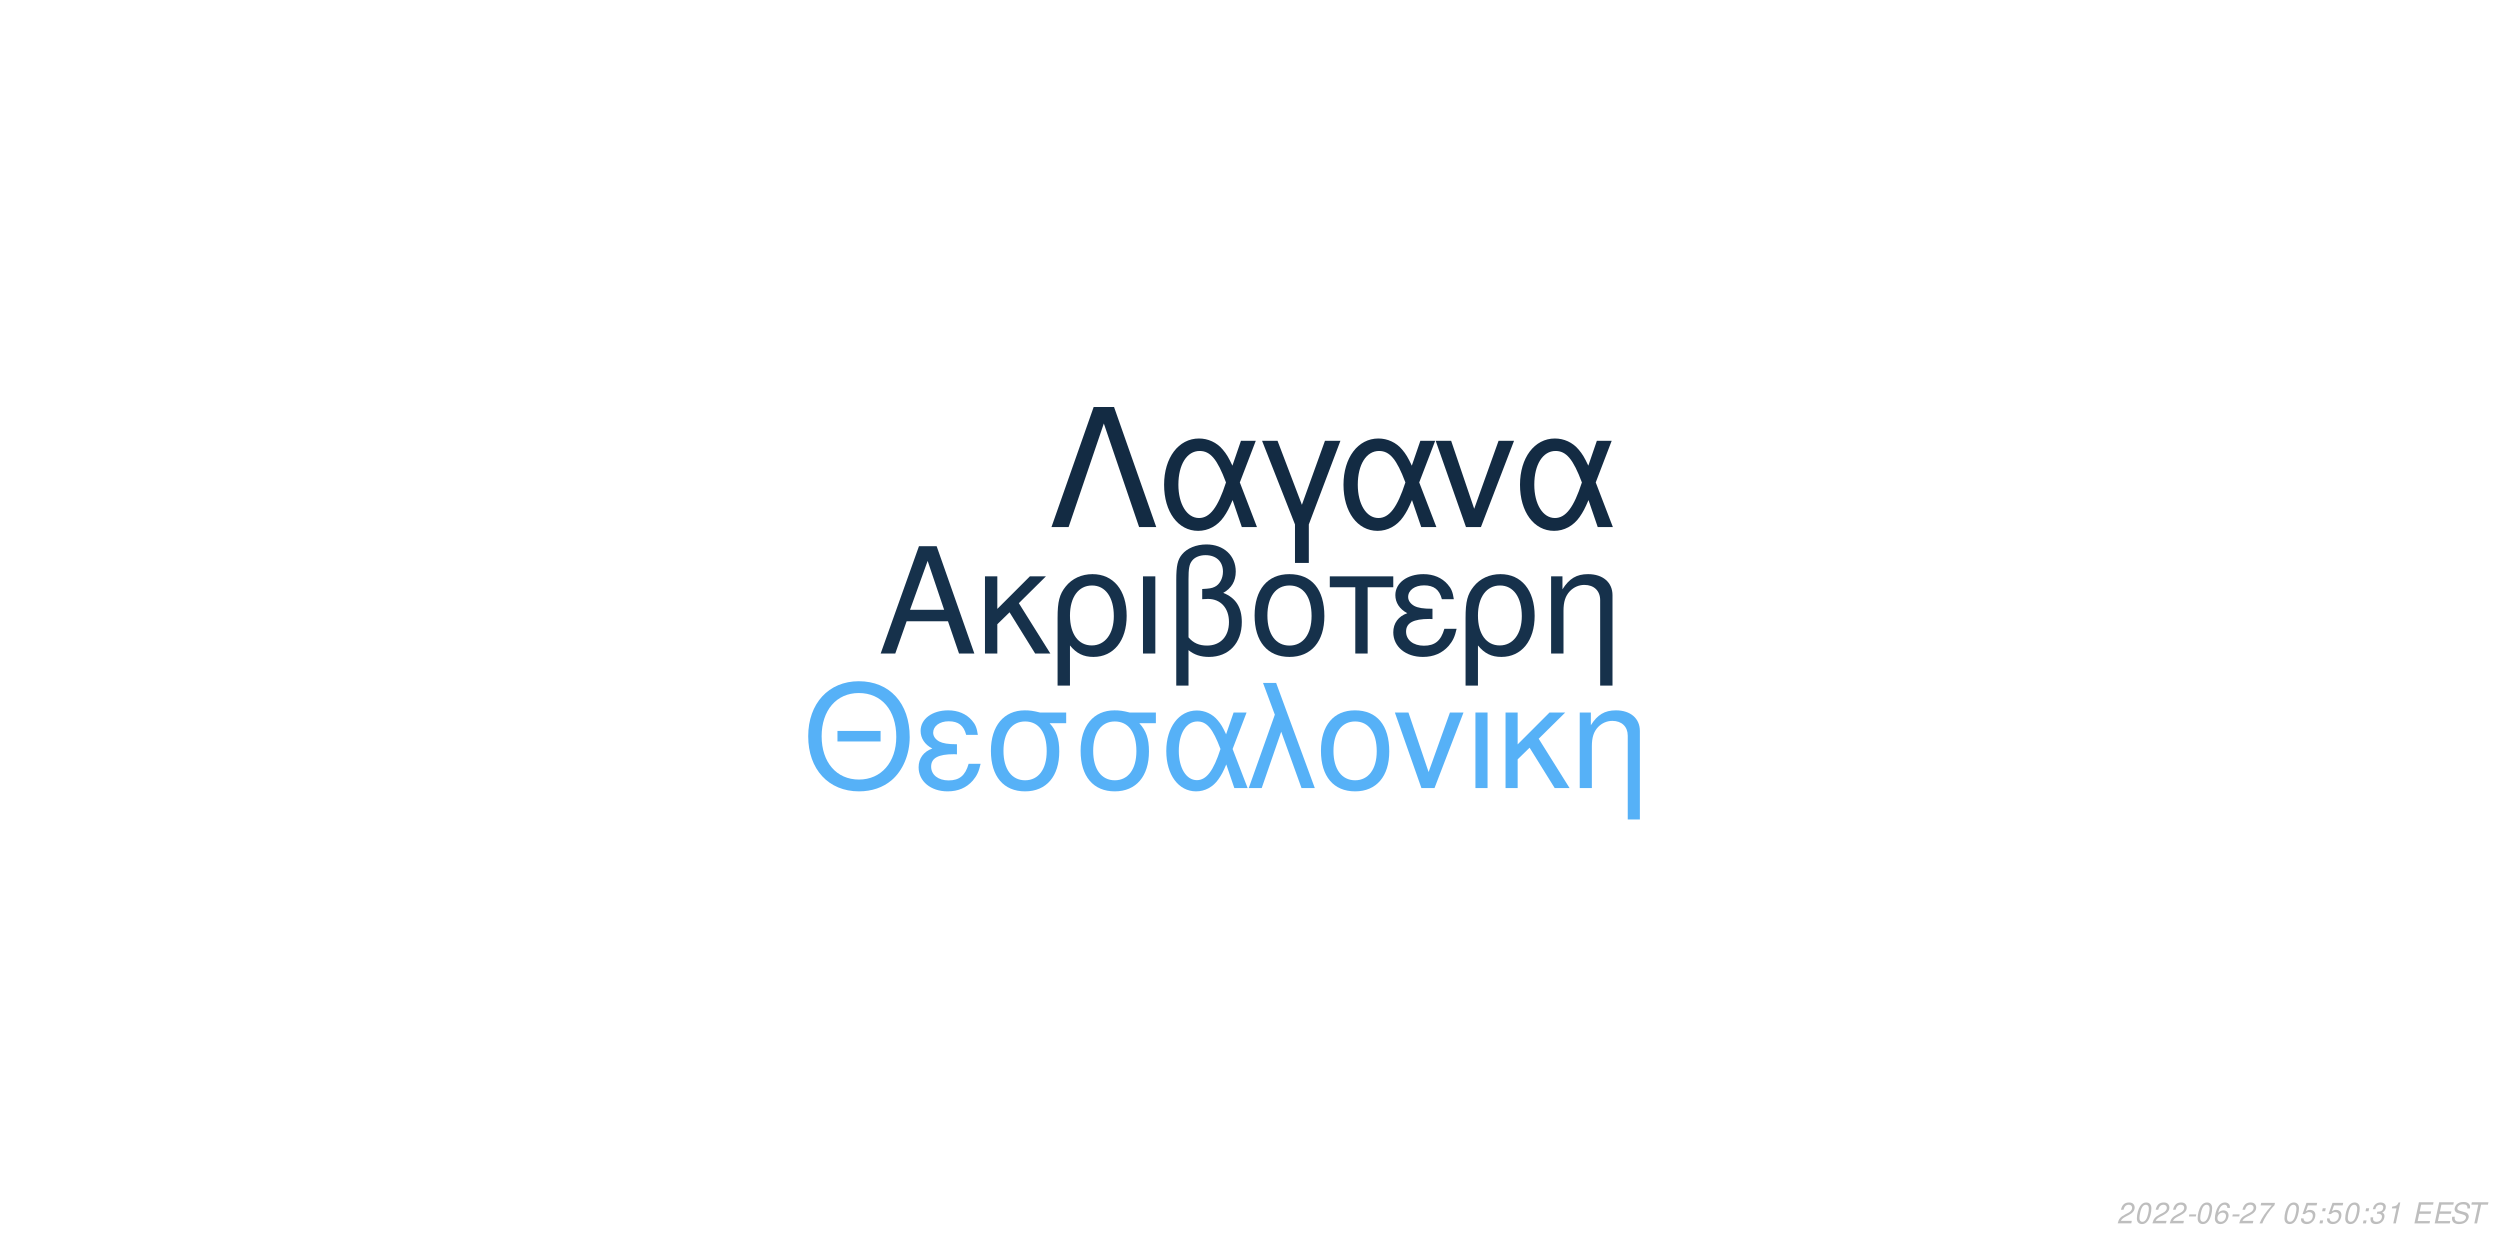
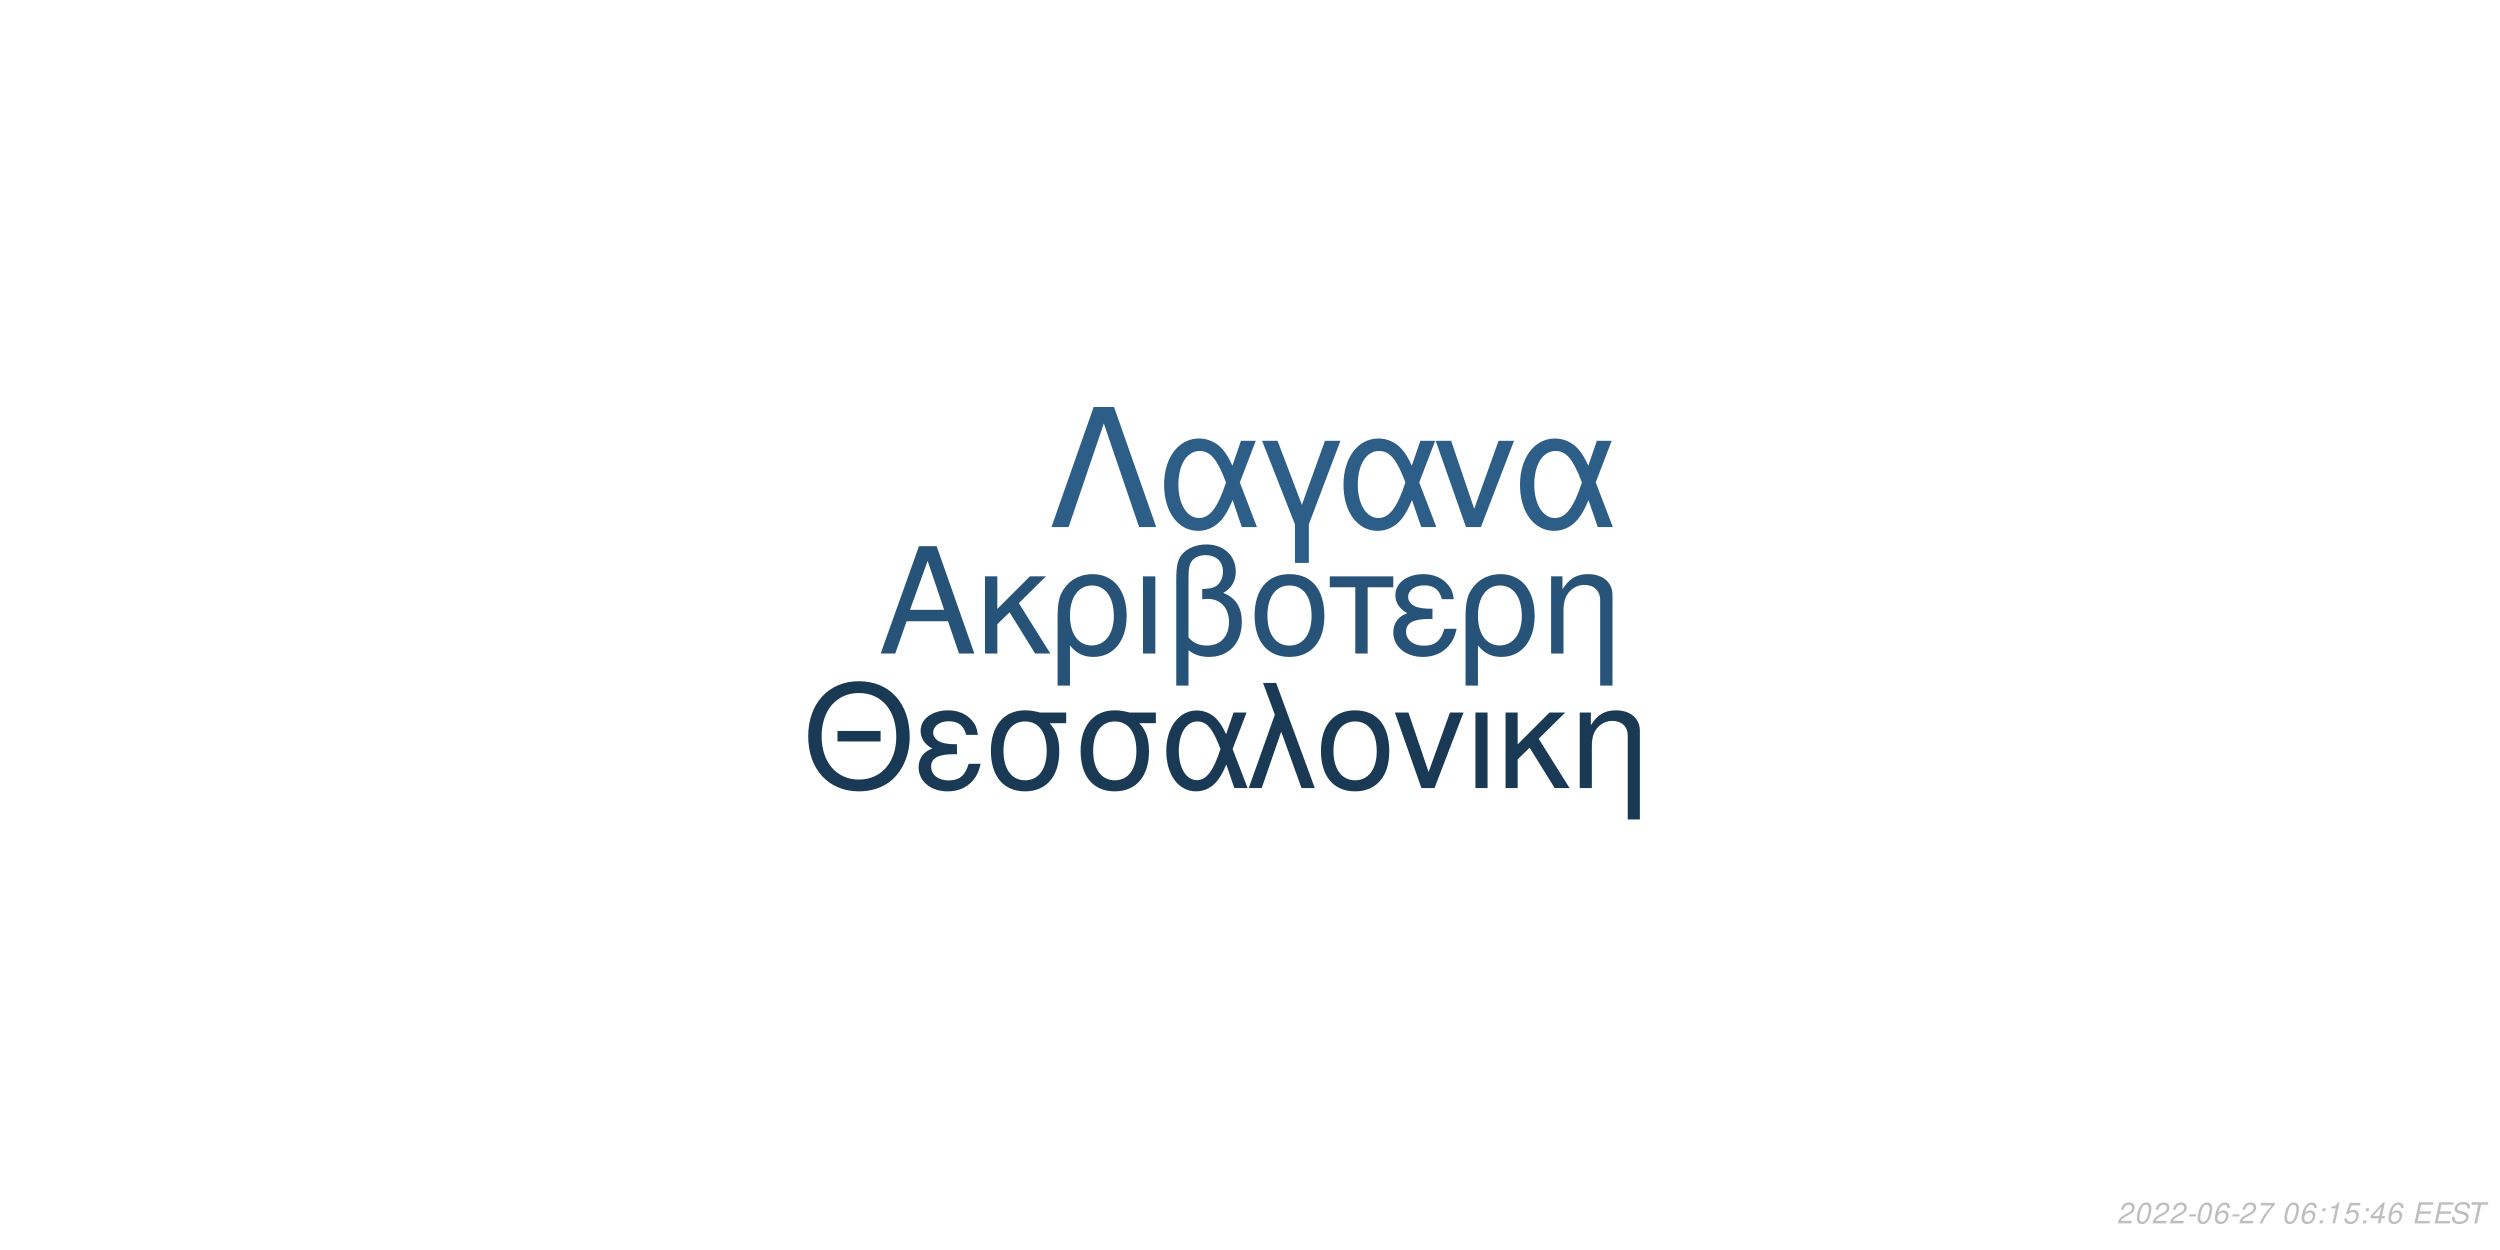
<svg xmlns="http://www.w3.org/2000/svg" xmlns:xlink="http://www.w3.org/1999/xlink" width="864pt" height="432pt" viewBox="0 0 864 432" version="1.1">
  <defs>
    <g>
      <symbol overflow="visible" id="glyph0-0">
        <path style="stroke:none;" d="" />
      </symbol>
      <symbol overflow="visible" id="glyph0-1">
        <path style="stroke:none;" d="M 24.125 -11.141 L 27.938 0 L 33.234 0 L 20.203 -37.094 L 14.094 -37.094 L 0.859 0 L 5.906 0 L 9.828 -11.141 Z M 22.797 -15.109 L 11 -15.109 L 17.094 -32.016 Z M 22.797 -15.109 " />
      </symbol>
      <symbol overflow="visible" id="glyph0-2">
        <path style="stroke:none;" d="M 7.172 -15.422 L 7.172 -26.672 L 2.906 -26.672 L 2.906 0 L 7.172 0 L 7.172 -10.125 L 11.406 -14.25 L 20.25 0 L 25.5 0 L 14.609 -17.406 L 23.969 -26.672 L 18.422 -26.672 Z M 7.172 -15.422 " />
      </symbol>
      <symbol overflow="visible" id="glyph0-3">
        <path style="stroke:none;" d="M 3 11.094 L 7.281 11.094 L 7.281 -2.797 C 9.516 -0.047 11.953 1.172 15.375 1.172 C 22.344 1.172 26.875 -4.422 26.875 -13.031 C 26.875 -21.891 22.297 -27.438 15.062 -27.438 C 11.297 -27.438 7.984 -25.906 5.797 -23.156 C 3.672 -20.516 3 -17.969 3 -12.359 Z M 14.906 -23.516 C 19.547 -23.516 22.438 -19.438 22.438 -12.922 C 22.438 -6.812 19.391 -2.797 14.812 -2.797 C 10.172 -2.797 7.281 -6.766 7.281 -13.125 C 7.281 -19.484 10.234 -23.516 14.906 -23.516 Z M 14.906 -23.516 " />
      </symbol>
      <symbol overflow="visible" id="glyph0-4">
        <path style="stroke:none;" d="M 3.516 0 L 7.781 0 L 7.781 -26.672 L 3.516 -26.672 Z M 3.516 0 " />
      </symbol>
      <symbol overflow="visible" id="glyph0-5">
        <path style="stroke:none;" d="M 4.016 11.094 L 8.25 11.094 L 8.25 -1.172 C 10.172 0.406 12.422 1.172 15.312 1.172 C 22.188 1.172 26.672 -3.609 26.672 -10.891 C 26.672 -15.984 24.578 -19.234 20.25 -20.969 C 23.109 -22.547 24.578 -25.031 24.578 -28.344 C 24.578 -33.844 20.406 -37.703 14.453 -37.703 C 10.938 -37.703 7.734 -36.391 6 -34.25 C 4.484 -32.422 4.016 -30.328 4.016 -25.391 Z M 8.25 -25.656 C 8.25 -29.359 8.5 -30.844 9.469 -32.062 C 10.375 -33.281 12.156 -34 14.094 -34 C 17.812 -34 20.156 -31.812 20.156 -28.297 C 20.156 -25.953 18.984 -23.812 17.297 -23.047 C 16.281 -22.547 15.469 -22.438 12.984 -22.297 L 12.984 -18.781 C 13.734 -18.828 14.344 -18.875 14.969 -18.875 C 19.344 -18.875 22.234 -15.719 22.234 -10.891 C 22.234 -5.906 19.281 -2.75 14.656 -2.75 C 11.953 -2.75 9.922 -3.609 8.25 -5.594 Z M 8.25 -25.656 " />
      </symbol>
      <symbol overflow="visible" id="glyph0-6">
        <path style="stroke:none;" d="M 14.094 -27.438 C 6.562 -27.438 2.094 -22.094 2.094 -13.125 C 2.094 -4.125 6.562 1.172 14.141 1.172 C 21.672 1.172 26.203 -4.172 26.203 -12.922 C 26.203 -22.188 21.828 -27.438 14.094 -27.438 Z M 14.141 -23.516 C 18.938 -23.516 21.781 -19.594 21.781 -12.984 C 21.781 -6.672 18.828 -2.75 14.141 -2.75 C 9.422 -2.75 6.516 -6.672 6.516 -13.125 C 6.516 -19.594 9.422 -23.516 14.141 -23.516 Z M 14.141 -23.516 " />
      </symbol>
      <symbol overflow="visible" id="glyph0-7">
        <path style="stroke:none;" d="M 7.891 0 L 12.156 0 L 12.156 -22.906 L 21.016 -22.906 L 21.016 -26.672 L -0.922 -26.672 L -0.922 -22.906 L 7.891 -22.906 Z M 7.891 0 " />
      </symbol>
      <symbol overflow="visible" id="glyph0-8">
        <path style="stroke:none;" d="M 14.562 -15.469 C 11.344 -15.469 9.562 -15.781 8.297 -16.438 C 6.922 -17.203 6.156 -18.328 6.156 -19.547 C 6.156 -21.891 8.453 -23.562 11.656 -23.562 C 15.062 -23.562 16.953 -22.094 17.812 -18.781 L 21.938 -18.781 C 21.578 -21.266 21.062 -22.5 19.797 -23.922 C 17.812 -26.203 14.906 -27.438 11.453 -27.438 C 5.797 -27.438 1.734 -24.375 1.734 -20.203 C 1.734 -17.609 3.156 -15.375 5.859 -13.938 C 2.797 -12.875 1.016 -10.484 1.016 -7.328 C 1.016 -2.391 5.297 1.172 11.25 1.172 C 14.969 1.172 17.906 -0.109 20.156 -2.641 C 21.578 -4.328 22.297 -5.797 22.906 -8.547 L 18.672 -8.547 C 17.5 -4.422 15.422 -2.703 11.609 -2.703 C 7.938 -2.703 5.438 -4.688 5.438 -7.578 C 5.438 -10.578 7.938 -11.953 13.484 -11.953 C 13.641 -11.953 14.094 -11.953 14.562 -11.906 Z M 14.562 -15.469 " />
      </symbol>
      <symbol overflow="visible" id="glyph0-9">
        <path style="stroke:none;" d="M 3.562 -26.672 L 3.562 0 L 7.844 0 L 7.844 -14.703 C 7.844 -17.906 8.5 -19.891 10.031 -21.531 C 11.406 -22.953 13.188 -23.719 15.062 -23.719 C 18.375 -23.719 20.516 -21.672 20.516 -18.469 L 20.516 11.094 L 24.781 11.094 L 24.781 -20.156 C 24.781 -24.578 21.469 -27.438 16.328 -27.438 C 12.359 -27.438 9.828 -25.906 7.484 -22.188 L 7.484 -26.672 Z M 3.562 -26.672 " />
      </symbol>
      <symbol overflow="visible" id="glyph1-0">
        <path style="stroke:none;" d="" />
      </symbol>
      <symbol overflow="visible" id="glyph1-1">
        <path style="stroke:none;" d="M 26.859 -19.734 L 11.953 -19.734 L 11.953 -16.094 L 26.859 -16.094 Z M 19.328 -36.922 C 8.922 -36.922 1.844 -29.25 1.844 -17.891 C 1.844 -6.484 8.875 1.141 19.391 1.141 C 23.812 1.141 27.703 -0.203 30.641 -2.688 C 34.578 -6.031 36.922 -11.656 36.922 -17.594 C 36.922 -29.297 30 -36.922 19.328 -36.922 Z M 19.328 -32.844 C 27.203 -32.844 32.281 -26.906 32.281 -17.688 C 32.281 -8.922 27.062 -2.938 19.391 -2.938 C 11.609 -2.938 6.484 -8.922 6.484 -17.891 C 6.484 -26.859 11.609 -32.844 19.328 -32.844 Z M 19.328 -32.844 " />
      </symbol>
      <symbol overflow="visible" id="glyph1-2">
        <path style="stroke:none;" d="M 14.25 -15.141 C 11.109 -15.141 9.375 -15.453 8.125 -16.094 C 6.781 -16.844 6.031 -17.938 6.031 -19.141 C 6.031 -21.422 8.266 -23.078 11.406 -23.078 C 14.75 -23.078 16.594 -21.625 17.438 -18.391 L 21.469 -18.391 C 21.125 -20.828 20.625 -22.031 19.391 -23.422 C 17.438 -25.656 14.594 -26.859 11.219 -26.859 C 5.688 -26.859 1.688 -23.875 1.688 -19.781 C 1.688 -17.234 3.094 -15.047 5.734 -13.656 C 2.734 -12.609 1 -10.266 1 -7.172 C 1 -2.344 5.188 1.141 11.016 1.141 C 14.656 1.141 17.547 -0.094 19.734 -2.594 C 21.125 -4.234 21.828 -5.688 22.422 -8.375 L 18.281 -8.375 C 17.141 -4.328 15.094 -2.641 11.359 -2.641 C 7.766 -2.641 5.328 -4.578 5.328 -7.422 C 5.328 -10.359 7.766 -11.703 13.203 -11.703 C 13.359 -11.703 13.797 -11.703 14.25 -11.656 Z M 14.25 -15.141 " />
      </symbol>
      <symbol overflow="visible" id="glyph1-3">
        <path style="stroke:none;" d="M 29 -26.109 L 19.938 -26.109 C 17.594 -26.703 16.438 -26.859 14.703 -26.859 C 7.469 -26.859 2.984 -21.469 2.984 -12.859 C 2.984 -4.031 7.375 1.141 14.797 1.141 C 22.172 1.141 26.609 -4.078 26.609 -12.656 C 26.609 -17.047 25.656 -19.828 23.266 -22.422 L 29 -22.422 Z M 14.797 -23.016 C 19.531 -23.016 22.266 -19.234 22.266 -12.75 C 22.266 -6.531 19.438 -2.688 14.797 -2.688 C 10.172 -2.688 7.328 -6.531 7.328 -12.859 C 7.328 -19.188 10.172 -23.016 14.797 -23.016 Z M 14.797 -23.016 " />
      </symbol>
      <symbol overflow="visible" id="glyph1-4">
        <path style="stroke:none;" d="M 29.344 -26.109 L 24.859 -26.109 L 22.266 -18.578 C 21.125 -21.031 20.484 -22.125 19.328 -23.469 C 17.547 -25.609 14.906 -26.812 12.156 -26.812 C 5.984 -26.812 1.594 -20.984 1.594 -12.812 C 1.594 -4.578 5.828 1.141 11.906 1.141 C 14.953 1.141 17.734 -0.344 19.625 -3.047 C 20.672 -4.531 21.281 -5.688 22.328 -8.172 L 25.109 0 L 29.703 0 L 24.516 -13.5 Z M 20.328 -13.5 C 17.891 -5.922 15.453 -2.734 12.156 -2.734 C 8.516 -2.734 5.922 -6.922 5.922 -12.812 C 5.922 -18.938 8.516 -23.016 12.359 -23.016 C 15.594 -23.016 17.688 -20.531 20.328 -13.5 Z M 20.328 -13.5 " />
      </symbol>
      <symbol overflow="visible" id="glyph1-5">
        <path style="stroke:none;" d="M 1.094 0 L 5.578 0 L 12.312 -19.484 L 19.328 0 L 23.922 0 L 10.562 -36.328 L 6.031 -36.328 L 10.109 -25.359 Z M 1.094 0 " />
      </symbol>
      <symbol overflow="visible" id="glyph1-6">
        <path style="stroke:none;" d="M 13.797 -26.859 C 6.422 -26.859 2.047 -21.625 2.047 -12.859 C 2.047 -4.031 6.422 1.141 13.859 1.141 C 21.234 1.141 25.656 -4.078 25.656 -12.656 C 25.656 -21.719 21.375 -26.859 13.797 -26.859 Z M 13.859 -23.016 C 18.531 -23.016 21.328 -19.188 21.328 -12.703 C 21.328 -6.531 18.438 -2.688 13.859 -2.688 C 9.219 -2.688 6.375 -6.531 6.375 -12.859 C 6.375 -19.188 9.219 -23.016 13.859 -23.016 Z M 13.859 -23.016 " />
      </symbol>
      <symbol overflow="visible" id="glyph1-7">
        <path style="stroke:none;" d="M 14.297 0 L 24.312 -26.109 L 19.625 -26.109 L 12.25 -5.531 L 5.281 -26.109 L 0.594 -26.109 L 9.766 0 Z M 14.297 0 " />
      </symbol>
      <symbol overflow="visible" id="glyph1-8">
        <path style="stroke:none;" d="M 3.438 0 L 7.625 0 L 7.625 -26.109 L 3.438 -26.109 Z M 3.438 0 " />
      </symbol>
      <symbol overflow="visible" id="glyph1-9">
        <path style="stroke:none;" d="M 7.031 -15.094 L 7.031 -26.109 L 2.844 -26.109 L 2.844 0 L 7.031 0 L 7.031 -9.922 L 11.156 -13.953 L 19.828 0 L 24.969 0 L 14.297 -17.047 L 23.469 -26.109 L 18.031 -26.109 Z M 7.031 -15.094 " />
      </symbol>
      <symbol overflow="visible" id="glyph1-10">
        <path style="stroke:none;" d="M 3.484 -26.109 L 3.484 0 L 7.672 0 L 7.672 -14.406 C 7.672 -17.547 8.328 -19.484 9.812 -21.078 C 11.156 -22.469 12.906 -23.219 14.75 -23.219 C 17.984 -23.219 20.078 -21.234 20.078 -18.094 L 20.078 10.859 L 24.266 10.859 L 24.266 -19.734 C 24.266 -24.062 21.031 -26.859 16 -26.859 C 12.109 -26.859 9.609 -25.359 7.328 -21.719 L 7.328 -26.109 Z M 3.484 -26.109 " />
      </symbol>
      <symbol overflow="visible" id="glyph2-0">
        <path style="stroke:none;" d="" />
      </symbol>
      <symbol overflow="visible" id="glyph2-1">
        <path style="stroke:none;" d="M 22.531 -41.484 L 15.484 -41.484 L 0.906 0 L 6.828 0 L 19 -35.797 L 31.188 0 L 37.109 0 Z M 22.531 -41.484 " />
      </symbol>
      <symbol overflow="visible" id="glyph2-2">
        <path style="stroke:none;" d="M 33.516 -29.812 L 28.391 -29.812 L 25.438 -21.219 C 24.125 -24.016 23.391 -25.266 22.078 -26.797 C 20.031 -29.25 17.016 -30.609 13.891 -30.609 C 6.828 -30.609 1.828 -23.953 1.828 -14.625 C 1.828 -5.234 6.656 1.312 13.594 1.312 C 17.078 1.312 20.266 -0.391 22.422 -3.469 C 23.609 -5.172 24.297 -6.484 25.5 -9.328 L 28.688 0 L 33.922 0 L 28 -15.422 Z M 23.219 -15.422 C 20.422 -6.766 17.641 -3.125 13.891 -3.125 C 9.734 -3.125 6.766 -7.906 6.766 -14.625 C 6.766 -21.625 9.734 -26.297 14.109 -26.297 C 17.812 -26.297 20.203 -23.453 23.219 -15.422 Z M 23.219 -15.422 " />
      </symbol>
      <symbol overflow="visible" id="glyph2-3">
        <path style="stroke:none;" d="M 12.062 12.406 L 16.844 12.406 L 16.844 -0.906 L 27.766 -29.812 L 22.422 -29.812 L 14.453 -7.688 L 6.031 -29.812 L 0.688 -29.812 L 12.062 -0.906 Z M 12.062 12.406 " />
      </symbol>
      <symbol overflow="visible" id="glyph2-4">
        <path style="stroke:none;" d="M 16.328 0 L 27.766 -29.812 L 22.422 -29.812 L 14 -6.312 L 6.031 -29.812 L 0.688 -29.812 L 11.156 0 Z M 16.328 0 " />
      </symbol>
      <symbol overflow="visible" id="glyph3-0">
        <path style="stroke:none;" d="" />
      </symbol>
      <symbol overflow="visible" id="glyph3-1">
        <path style="stroke:none;" d="M 5.234 -0.875 L 1.469 -0.875 C 1.641 -1.375 2.203 -1.891 3.109 -2.344 L 4.234 -2.938 C 5.562 -3.625 6.219 -4.469 6.219 -5.484 C 6.219 -5.938 6.062 -6.359 5.797 -6.656 C 5.469 -7.047 4.984 -7.234 4.312 -7.234 C 2.766 -7.234 1.891 -6.453 1.484 -4.734 L 2.375 -4.734 C 2.484 -5.188 2.609 -5.484 2.797 -5.75 C 3.094 -6.203 3.609 -6.453 4.188 -6.453 C 4.891 -6.453 5.344 -6.031 5.344 -5.375 C 5.344 -4.703 4.859 -4.094 4.016 -3.656 L 2.984 -3.125 C 1.234 -2.188 0.797 -1.656 0.344 -0.016 L 5.047 -0.016 Z M 5.234 -0.875 " />
      </symbol>
      <symbol overflow="visible" id="glyph3-2">
        <path style="stroke:none;" d="M 4.203 -7.234 C 3.375 -7.234 2.688 -6.812 2.125 -5.984 C 1.484 -5.047 0.984 -3.188 0.984 -1.734 C 0.984 -1.109 1.172 -0.562 1.484 -0.266 C 1.797 0.047 2.281 0.234 2.766 0.234 C 3.625 0.234 4.281 -0.156 4.859 -1.016 C 5.516 -1.953 6 -3.797 6 -5.266 C 6 -6.5 5.328 -7.234 4.203 -7.234 Z M 4.094 -6.453 C 4.734 -6.453 5.125 -5.984 5.125 -5.156 C 5.125 -4.203 4.781 -2.625 4.406 -1.812 C 3.984 -0.938 3.516 -0.547 2.875 -0.547 C 2.25 -0.547 1.875 -1.031 1.875 -1.828 C 1.875 -2.797 2.203 -4.344 2.594 -5.203 C 2.984 -6.047 3.453 -6.453 4.094 -6.453 Z M 4.094 -6.453 " />
      </symbol>
      <symbol overflow="visible" id="glyph3-3">
        <path style="stroke:none;" d="M 3.516 -3.125 L 1.125 -3.125 L 0.969 -2.406 L 3.359 -2.406 Z M 3.516 -3.125 " />
      </symbol>
      <symbol overflow="visible" id="glyph3-4">
        <path style="stroke:none;" d="M 6.125 -5.344 L 6.141 -5.625 C 6.141 -6.609 5.453 -7.234 4.391 -7.234 C 3.438 -7.234 2.641 -6.719 2.016 -5.703 C 1.422 -4.781 0.938 -2.953 0.938 -1.688 C 0.938 -0.516 1.688 0.234 2.859 0.234 C 3.703 0.234 4.438 -0.156 5 -0.875 C 5.406 -1.422 5.672 -2.156 5.672 -2.766 C 5.672 -3.812 4.969 -4.5 3.906 -4.5 C 3.234 -4.5 2.672 -4.234 2.094 -3.625 C 2.406 -5.375 3.234 -6.453 4.25 -6.453 C 4.703 -6.453 5.062 -6.234 5.172 -5.844 C 5.203 -5.719 5.234 -5.578 5.25 -5.344 Z M 3.656 -3.734 C 4.344 -3.734 4.797 -3.281 4.797 -2.625 C 4.797 -1.469 3.984 -0.547 2.984 -0.547 C 2.297 -0.547 1.812 -1.047 1.812 -1.766 C 1.812 -2.859 2.625 -3.734 3.656 -3.734 Z M 3.656 -3.734 " />
      </symbol>
      <symbol overflow="visible" id="glyph3-5">
        <path style="stroke:none;" d="M 6.703 -7.094 L 1.953 -7.094 L 1.766 -6.219 L 5.594 -6.219 C 3.344 -3.688 2.266 -2.109 1.375 0 L 2.344 0 C 3.031 -1.906 4.828 -4.594 6.547 -6.281 Z M 6.703 -7.094 " />
      </symbol>
      <symbol overflow="visible" id="glyph3-6">
        <path style="stroke:none;" d="" />
      </symbol>
      <symbol overflow="visible" id="glyph3-7">
+         <path style="stroke:none;" d="M 2.359 -1.031 L 1.312 -1.031 L 1.094 0 L 2.141 0 Z M 3.266 -5.234 L 2.219 -5.234 L 2 -4.203 L 3.047 -4.203 Z M 3.266 -5.234 " />
+       </symbol>
+       <symbol overflow="visible" id="glyph3-8">
+         <path style="stroke:none;" d="M 3.703 -5.188 L 2.594 0 L 3.469 0 L 5.016 -7.234 L 4.438 -7.234 C 3.906 -6.156 3.688 -6.016 2.234 -5.812 L 2.109 -5.188 Z M 3.703 -5.188 " />
+       </symbol>
+       <symbol overflow="visible" id="glyph3-9">
        <path style="stroke:none;" d="M 6.297 -7.094 L 2.594 -7.094 L 1.234 -3.234 L 2.047 -3.234 C 2.656 -3.766 2.938 -3.906 3.531 -3.906 C 4.328 -3.906 4.797 -3.453 4.797 -2.688 C 4.797 -1.438 3.969 -0.547 2.828 -0.547 C 2.031 -0.547 1.609 -0.938 1.578 -1.734 L 0.703 -1.734 L 0.703 -1.516 C 0.703 -0.938 0.844 -0.547 1.188 -0.266 C 1.562 0.062 2.078 0.234 2.703 0.234 C 3.656 0.234 4.391 -0.156 4.984 -0.922 C 5.422 -1.5 5.672 -2.234 5.672 -2.953 C 5.672 -4 4.938 -4.672 3.812 -4.672 C 3.328 -4.672 2.906 -4.547 2.406 -4.234 L 3.109 -6.219 L 6.109 -6.219 Z M 6.297 -7.094 " />
      </symbol>
-       <symbol overflow="visible" id="glyph3-8">
-         <path style="stroke:none;" d="M 2.359 -1.031 L 1.312 -1.031 L 1.094 0 L 2.141 0 Z M 3.266 -5.234 L 2.219 -5.234 L 2 -4.203 L 3.047 -4.203 Z M 3.266 -5.234 " />
-       </symbol>
-       <symbol overflow="visible" id="glyph3-9">
-         <path style="stroke:none;" d="M 2.922 -3.312 C 3.125 -3.344 3.234 -3.344 3.375 -3.344 C 4.203 -3.344 4.688 -3 4.688 -2.406 C 4.688 -1.312 3.906 -0.547 2.781 -0.547 C 2.047 -0.547 1.594 -0.938 1.594 -1.562 C 1.594 -1.719 1.609 -1.844 1.656 -2.094 L 0.766 -2.094 C 0.734 -1.797 0.719 -1.641 0.719 -1.469 C 0.719 -0.375 1.406 0.234 2.641 0.234 C 3.547 0.234 4.297 -0.078 4.812 -0.656 C 5.266 -1.156 5.562 -1.875 5.562 -2.547 C 5.562 -3.125 5.344 -3.453 4.797 -3.734 C 5.641 -4.234 6.016 -4.844 6.016 -5.734 C 6.016 -6.656 5.312 -7.234 4.203 -7.234 C 3.375 -7.234 2.672 -6.938 2.188 -6.375 C 1.891 -6.031 1.703 -5.641 1.516 -4.906 L 2.391 -4.906 C 2.5 -5.359 2.594 -5.594 2.734 -5.812 C 3.047 -6.234 3.516 -6.453 4.078 -6.453 C 4.734 -6.453 5.141 -6.125 5.141 -5.578 C 5.141 -5.188 5.016 -4.797 4.797 -4.547 C 4.516 -4.234 4 -4.062 3.266 -4.062 L 3.078 -4.062 Z M 2.922 -3.312 " />
-       </symbol>
      <symbol overflow="visible" id="glyph3-10">
-         <path style="stroke:none;" d="M 3.703 -5.188 L 2.594 0 L 3.469 0 L 5.016 -7.234 L 4.438 -7.234 C 3.906 -6.156 3.688 -6.016 2.234 -5.812 L 2.109 -5.188 Z M 3.703 -5.188 " />
+         <path style="stroke:none;" d="M 3.625 -1.75 L 3.266 0 L 4.141 0 L 4.516 -1.75 L 5.562 -1.75 L 5.734 -2.531 L 4.688 -2.531 L 5.688 -7.234 L 5.016 -7.234 L 0.844 -2.672 L 0.641 -1.75 Z M 3.797 -2.531 L 1.594 -2.531 L 4.469 -5.703 Z M 3.797 -2.531 " />
      </symbol>
      <symbol overflow="visible" id="glyph3-11">
        <path style="stroke:none;" d="M 2.547 -3.312 L 6.5 -3.312 L 6.688 -4.141 L 2.719 -4.141 L 3.219 -6.469 L 7.344 -6.469 L 7.516 -7.297 L 2.453 -7.297 L 0.906 0 L 6.125 0 L 6.297 -0.812 L 2.016 -0.812 Z M 2.547 -3.312 " />
      </symbol>
      <symbol overflow="visible" id="glyph3-12">
        <path style="stroke:none;" d="M 7.062 -5.156 C 7.125 -5.438 7.141 -5.562 7.141 -5.703 C 7.141 -6.156 6.938 -6.594 6.594 -6.891 C 6.188 -7.25 5.656 -7.406 4.875 -7.406 C 3.844 -7.406 3.047 -7.125 2.5 -6.562 C 2.094 -6.141 1.781 -5.438 1.781 -4.922 C 1.781 -4.297 2.219 -3.766 2.891 -3.562 L 4.594 -3.094 C 5.406 -2.859 5.734 -2.578 5.734 -2.094 C 5.734 -1.781 5.547 -1.406 5.266 -1.141 C 4.844 -0.766 4.266 -0.578 3.453 -0.578 C 2.328 -0.578 1.812 -0.984 1.812 -1.906 C 1.812 -2.047 1.812 -2.125 1.844 -2.312 L 0.984 -2.312 C 0.906 -2.062 0.891 -1.906 0.891 -1.688 C 0.891 -0.484 1.797 0.234 3.297 0.234 C 4.359 0.234 5.234 -0.062 5.812 -0.609 C 6.344 -1.078 6.688 -1.797 6.688 -2.375 C 6.688 -2.641 6.609 -2.906 6.453 -3.156 C 6.234 -3.5 5.938 -3.703 5.469 -3.828 L 3.75 -4.312 C 2.984 -4.547 2.734 -4.734 2.734 -5.188 C 2.734 -5.547 2.875 -5.844 3.188 -6.109 C 3.547 -6.438 4.031 -6.594 4.703 -6.594 C 5.266 -6.594 5.688 -6.484 5.906 -6.297 C 6.094 -6.125 6.219 -5.797 6.219 -5.516 C 6.219 -5.422 6.203 -5.344 6.188 -5.156 Z M 7.062 -5.156 " />
      </symbol>
      <symbol overflow="visible" id="glyph3-13">
        <path style="stroke:none;" d="M 4.938 -6.469 L 7.312 -6.469 L 7.484 -7.297 L 1.75 -7.297 L 1.578 -6.469 L 3.984 -6.469 L 2.609 0 L 3.547 0 Z M 4.938 -6.469 " />
      </symbol>
    </g>
  </defs>
  <g id="surface1">
    <rect x="0" y="0" width="864" height="432" style="fill:rgb(100%,100%,100%);fill-opacity:1;stroke:none;" />
-     <g style="fill:rgb(8.627%,19.216%,29.412%);fill-opacity:1;">
+     <g style="fill:rgb(15.294%,32.549%,47.451%);fill-opacity:1;">
      <use xlink:href="#glyph0-1" x="303.5" y="225.861" />
      <use xlink:href="#glyph0-2" x="337.5" y="225.861" />
      <use xlink:href="#glyph0-3" x="362.5" y="225.861" />
      <use xlink:href="#glyph0-4" x="391.5" y="225.861" />
      <use xlink:href="#glyph0-5" x="402.5" y="225.861" />
      <use xlink:href="#glyph0-6" x="431.5" y="225.861" />
      <use xlink:href="#glyph0-7" x="460.5" y="225.861" />
      <use xlink:href="#glyph0-8" x="480.5" y="225.861" />
      <use xlink:href="#glyph0-3" x="503.5" y="225.861" />
      <use xlink:href="#glyph0-9" x="532.5" y="225.861" />
    </g>
-     <g style="fill:rgb(33.725%,69.412%,96.863%);fill-opacity:1;">
+     <g style="fill:rgb(10.196%,22.353%,33.333%);fill-opacity:1;">
      <use xlink:href="#glyph1-1" x="277.473" y="272.354" />
      <use xlink:href="#glyph1-2" x="316.473" y="272.354" />
      <use xlink:href="#glyph1-3" x="339.473" y="272.354" />
      <use xlink:href="#glyph1-3" x="370.473" y="272.354" />
      <use xlink:href="#glyph1-4" x="401.473" y="272.354" />
      <use xlink:href="#glyph1-5" x="430.473" y="272.354" />
      <use xlink:href="#glyph1-6" x="454.473" y="272.354" />
      <use xlink:href="#glyph1-7" x="481.473" y="272.354" />
      <use xlink:href="#glyph1-8" x="506.473" y="272.354" />
      <use xlink:href="#glyph1-9" x="517.473" y="272.354" />
      <use xlink:href="#glyph1-10" x="542.473" y="272.354" />
    </g>
-     <g style="fill:rgb(7.451%,16.863%,26.275%);fill-opacity:1;">
+     <g style="fill:rgb(17.647%,36.863%,53.333%);fill-opacity:1;">
      <use xlink:href="#glyph2-1" x="362.484" y="182.152" />
      <use xlink:href="#glyph2-2" x="400.484" y="182.152" />
      <use xlink:href="#glyph2-3" x="435.484" y="182.152" />
      <use xlink:href="#glyph2-2" x="462.484" y="182.152" />
      <use xlink:href="#glyph2-4" x="495.484" y="182.152" />
      <use xlink:href="#glyph2-2" x="523.484" y="182.152" />
    </g>
    <g style="fill:rgb(74.51%,74.51%,74.51%);fill-opacity:1;">
      <use xlink:href="#glyph3-1" x="731.52" y="422.81" />
      <use xlink:href="#glyph3-2" x="737.52" y="422.81" />
      <use xlink:href="#glyph3-1" x="743.52" y="422.81" />
      <use xlink:href="#glyph3-1" x="749.52" y="422.81" />
      <use xlink:href="#glyph3-3" x="755.52" y="422.81" />
      <use xlink:href="#glyph3-2" x="758.52" y="422.81" />
      <use xlink:href="#glyph3-4" x="764.52" y="422.81" />
      <use xlink:href="#glyph3-3" x="770.52" y="422.81" />
      <use xlink:href="#glyph3-1" x="773.52" y="422.81" />
      <use xlink:href="#glyph3-5" x="779.52" y="422.81" />
      <use xlink:href="#glyph3-6" x="785.52" y="422.81" />
      <use xlink:href="#glyph3-2" x="788.52" y="422.81" />
-       <use xlink:href="#glyph3-7" x="794.52" y="422.81" />
-       <use xlink:href="#glyph3-8" x="800.52" y="422.81" />
-       <use xlink:href="#glyph3-7" x="803.52" y="422.81" />
-       <use xlink:href="#glyph3-2" x="809.52" y="422.81" />
-       <use xlink:href="#glyph3-8" x="815.52" y="422.81" />
-       <use xlink:href="#glyph3-9" x="818.52" y="422.81" />
-       <use xlink:href="#glyph3-10" x="824.52" y="422.81" />
+       <use xlink:href="#glyph3-4" x="794.52" y="422.81" />
+       <use xlink:href="#glyph3-7" x="800.52" y="422.81" />
+       <use xlink:href="#glyph3-8" x="803.52" y="422.81" />
+       <use xlink:href="#glyph3-9" x="809.52" y="422.81" />
+       <use xlink:href="#glyph3-7" x="815.52" y="422.81" />
+       <use xlink:href="#glyph3-10" x="818.52" y="422.81" />
+       <use xlink:href="#glyph3-4" x="824.52" y="422.81" />
      <use xlink:href="#glyph3-6" x="830.52" y="422.81" />
      <use xlink:href="#glyph3-11" x="833.52" y="422.81" />
      <use xlink:href="#glyph3-11" x="840.52" y="422.81" />
      <use xlink:href="#glyph3-12" x="846.52" y="422.81" />
      <use xlink:href="#glyph3-13" x="852.52" y="422.81" />
    </g>
  </g>
</svg>
